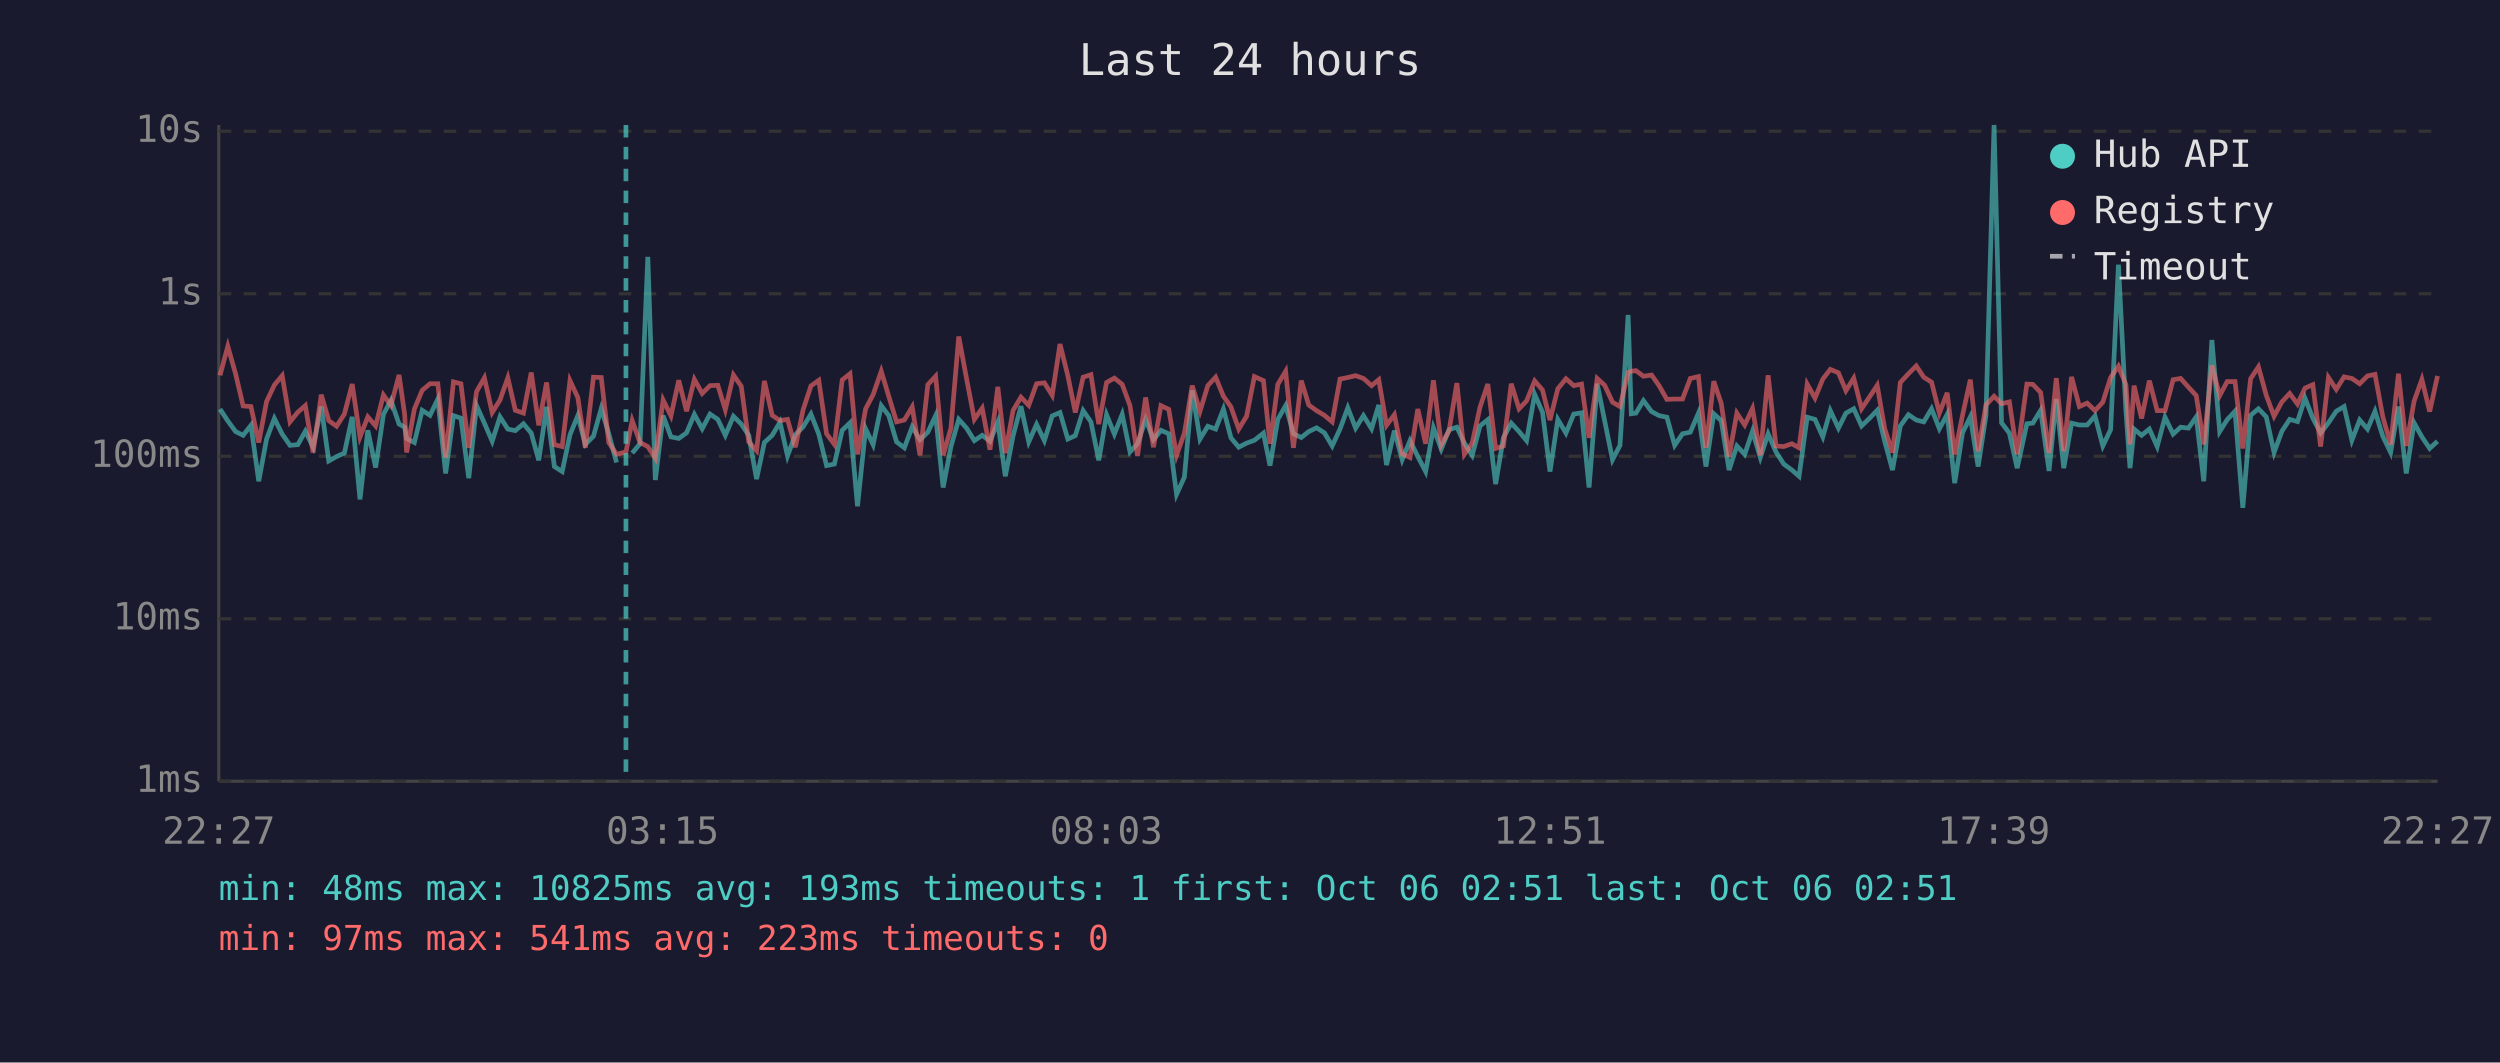
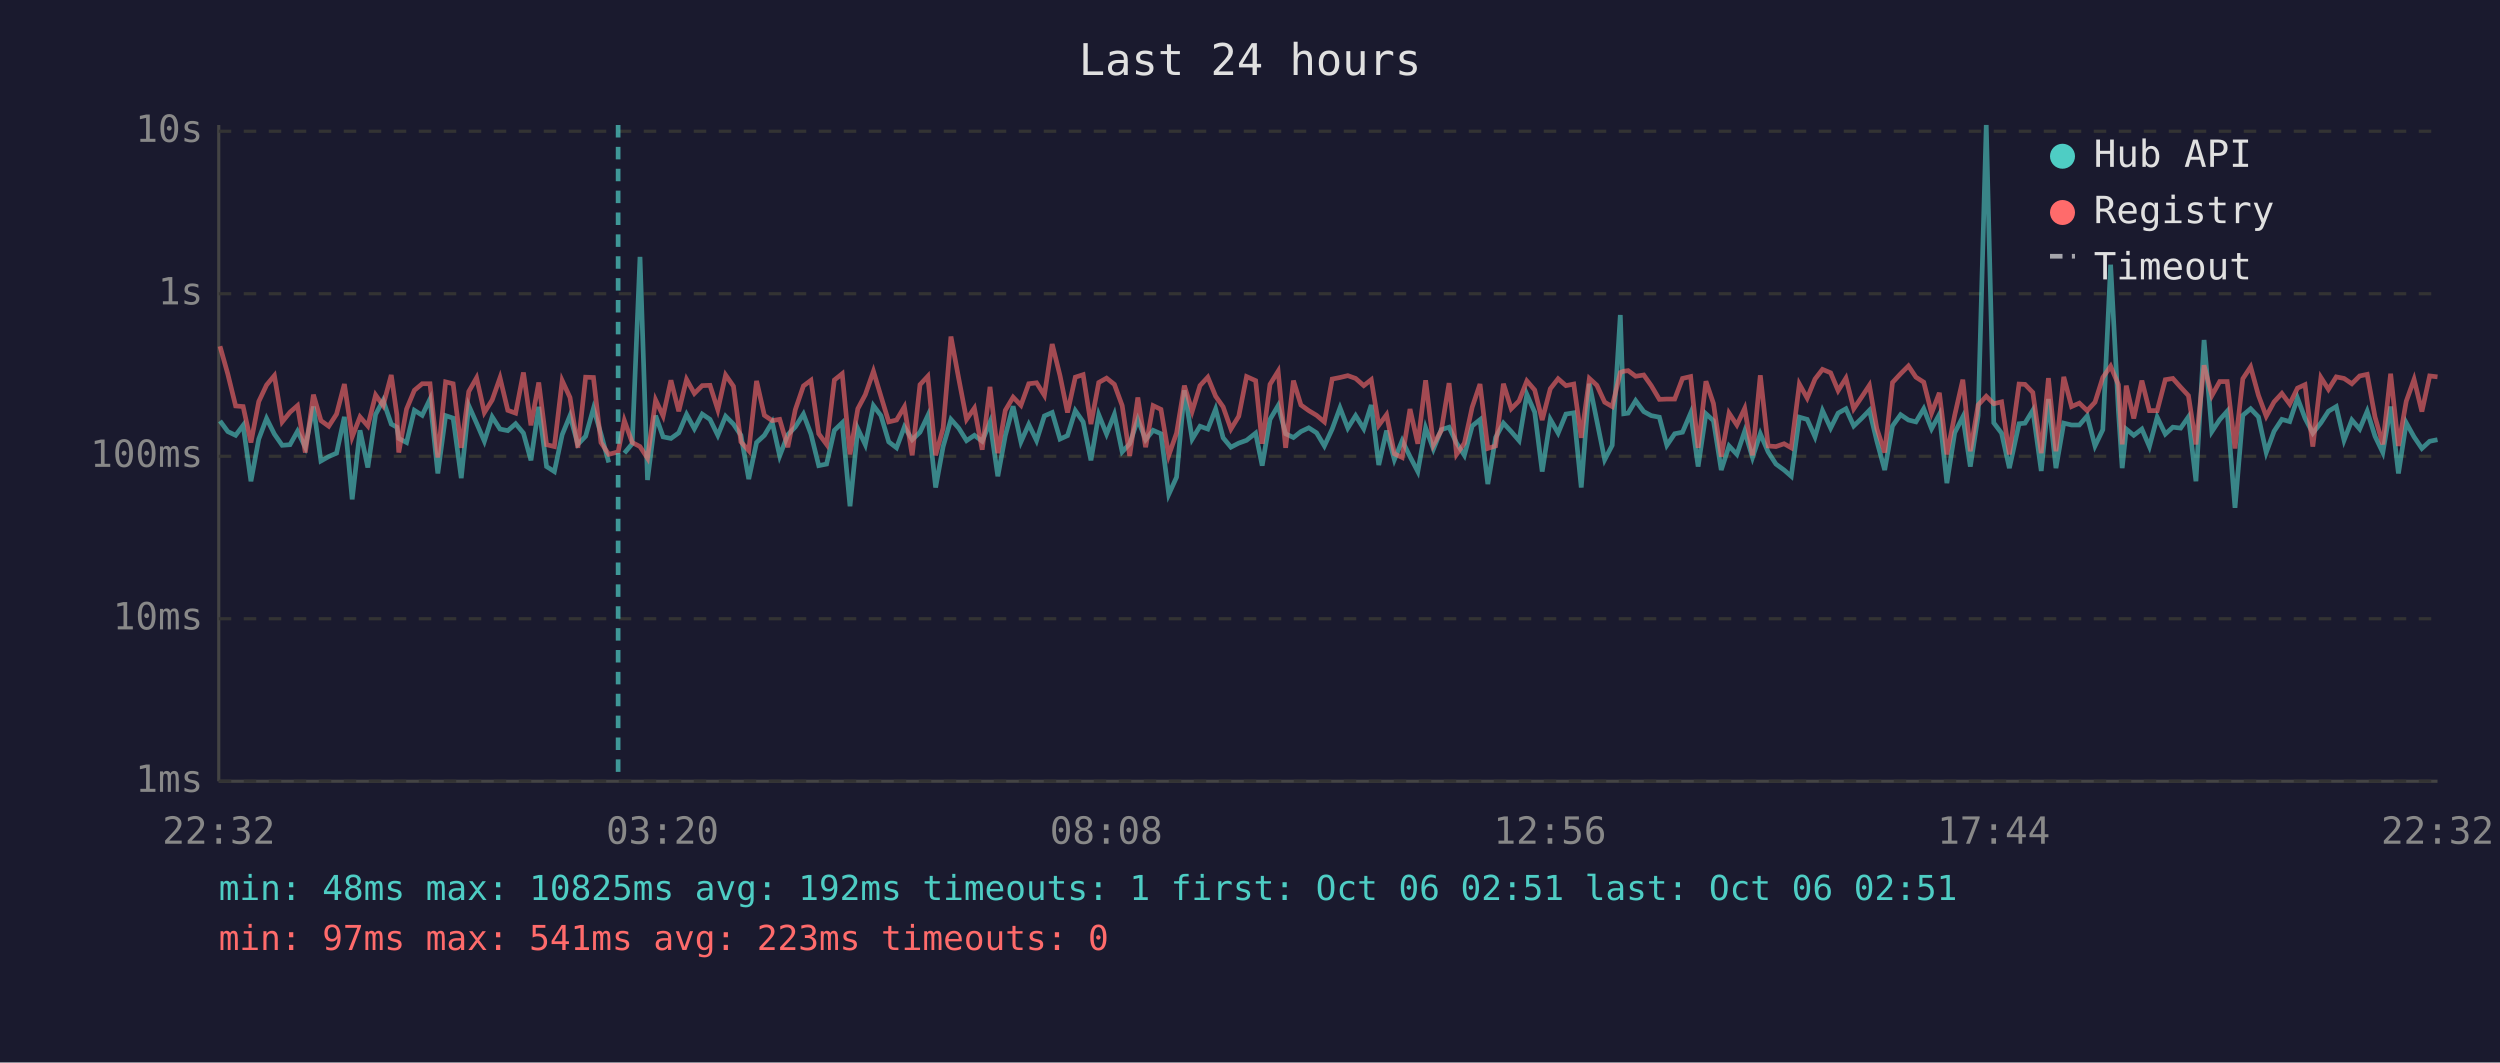
<svg xmlns="http://www.w3.org/2000/svg" viewBox="0 0 800 340" font-family="monospace" font-size="12">
  <rect width="800" height="340" fill="#1a1a2e" />
  <text x="400" y="24" fill="#e0e0e0" font-size="14" text-anchor="middle">Last 24 hours</text>
  <line x1="70" y1="40" x2="70" y2="250" stroke="#444" stroke-width="1" />
  <line x1="70" y1="250" x2="780" y2="250" stroke="#444" stroke-width="1" />
  <line x1="70" y1="250" x2="780" y2="250" stroke="#333" stroke-width="1" stroke-dasharray="4" />
  <text x="65" y="250" fill="#888" text-anchor="end" dominant-baseline="middle">1ms</text>
  <line x1="70" y1="198" x2="780" y2="198" stroke="#333" stroke-width="1" stroke-dasharray="4" />
  <text x="65" y="198" fill="#888" text-anchor="end" dominant-baseline="middle">10ms</text>
  <line x1="70" y1="146" x2="780" y2="146" stroke="#333" stroke-width="1" stroke-dasharray="4" />
  <text x="65" y="146" fill="#888" text-anchor="end" dominant-baseline="middle">100ms</text>
  <line x1="70" y1="94" x2="780" y2="94" stroke="#333" stroke-width="1" stroke-dasharray="4" />
  <text x="65" y="94" fill="#888" text-anchor="end" dominant-baseline="middle">1s</text>
  <line x1="70" y1="42" x2="780" y2="42" stroke="#333" stroke-width="1" stroke-dasharray="4" />
  <text x="65" y="42" fill="#888" text-anchor="end" dominant-baseline="middle">10s</text>
-   <text x="70" y="270" fill="#888" text-anchor="middle">22:27</text>
-   <text x="212" y="270" fill="#888" text-anchor="middle">03:15</text>
-   <text x="354" y="270" fill="#888" text-anchor="middle">08:03</text>
-   <text x="496" y="270" fill="#888" text-anchor="middle">12:51</text>
-   <text x="638" y="270" fill="#888" text-anchor="middle">17:39</text>
-   <text x="780" y="270" fill="#888" text-anchor="middle">22:27</text>
-   <polyline points="70.4,130.9 72.9,134.7 75.4,138.1 77.8,139.3 80.3,136.1 82.8,154.0 85.3,140.5 87.8,133.9 90.3,138.9 92.8,142.5 95.3,142.3 97.7,138.0 100.2,143.1 102.8,130.1 105.2,147.5 107.7,146.1 110.2,145.0 112.7,133.4 115.2,159.8 117.7,137.7 120.2,149.6 122.7,132.6 125.1,128.1 127.7,135.7 129.5,136.7 130.1,140.3 132.6,141.6 135.1,131.3 137.6,132.9 140.1,127.7 142.6,151.5 145.1,133.0 147.5,133.8 150.0,153.0 152.5,129.8 155.0,135.4 157.5,141.2 160.0,133.4 162.5,137.3 164.9,137.8 167.5,135.6 170.0,138.6 172.4,147.3 174.9,130.2 177.4,149.3 179.9,150.9 182.4,139.1 184.9,133.0 187.3,142.2 189.9,139.6 192.4,130.7 194.8,138.8 197.3,148.0" fill="none" stroke="#4ecdc4" stroke-width="1.5" opacity="0.6" />
-   <polyline points="202.3,145.0 204.8,142.0 207.3,82.2 209.7,153.6 212.2,133.0 214.7,139.8 217.2,140.3 219.7,138.5 222.2,132.6 224.7,137.2 227.2,132.5 229.7,134.2 232.1,139.3 234.7,133.2 237.2,135.7 239.6,139.3 242.1,153.3 244.6,141.6 247.1,139.3 249.6,135.1 252.0,145.9 254.5,139.1 257.0,136.6 259.5,132.5 262.0,138.9 264.5,149.0 267.0,148.5 269.5,137.7 272.0,135.3 274.4,162.0 277.0,137.2 279.4,142.3 282.0,129.8 284.4,133.0 286.9,141.4 289.4,143.3 291.9,136.6 294.4,140.7 296.9,138.3 299.4,133.0 301.8,156.0 304.3,142.9 306.8,134.2 309.3,137.0 311.8,141.0 314.3,139.3 316.8,141.2 319.3,135.1 321.7,152.4 324.2,139.4 326.7,130.0 329.2,141.4 331.7,135.8 334.2,141.0 336.7,133.1 339.2,132.0 341.7,140.5 344.1,139.4 346.6,131.4 349.1,135.0 351.6,147.3 354.1,132.7 356.6,138.9 359.1,132.6 361.6,144.6 364.0,142.0 366.6,134.2 369.1,140.7 371.5,137.7 374.0,138.8 376.5,158.2 379.0,152.7 381.5,124.9 384.0,140.5 386.5,136.4 389.0,137.3 391.5,130.9 393.9,140.1 396.4,143.1 398.9,141.8 401.4,140.9 404.3,138.6 406.4,149.0 408.9,134.2 411.4,129.8 413.9,138.8 416.4,140.0 418.8,138.1 421.3,136.9 423.8,138.5 426.3,142.7 428.8,137.3 431.3,130.5 433.8,137.0 436.3,133.0 438.9,137.2 441.2,129.6 443.7,148.8 446.2,137.8 448.7,147.1 451.2,141.0 453.7,146.1 456.2,150.9 458.7,136.9 461.2,143.7 463.7,137.5 466.2,136.7 468.6,141.8 471.1,145.7 473.6,136.3 476.1,134.3 478.6,154.9 481.1,140.0 483.6,135.4 486.1,138.1 488.5,141.0 491.1,126.2 493.6,131.9 496.0,150.9 498.5,134.2 501.1,138.6 503.6,132.5 506.1,132.1 508.5,156.0 511.1,122.8 513.5,134.7 516.0,147.1 518.4,142.5 521.0,100.8 522.0,132.4 523.5,132.2 525.9,128.2 528.5,131.7 530.9,133.0 533.4,133.5 535.9,142.5 538.4,138.8 540.9,138.3 543.5,132.2 545.9,149.3 548.4,132.4 550.8,134.6 553.3,150.4 555.8,142.7 558.3,145.4 560.8,138.0 563.3,146.4 565.8,138.8 568.3,144.6 570.8,148.5 573.4,150.4 575.7,152.4 578.3,133.5 580.8,134.2 583.3,139.8 585.7,131.4 588.3,137.0 590.7,132.2 593.2,130.8 595.7,136.3 598.2,133.9 600.7,131.3 603.1,141.2 605.6,150.4 608.1,136.3 610.7,132.7 613.2,134.4 615.6,135.0 618.1,130.8 620.6,137.2 623.1,132.6 625.5,154.6 628.0,138.5 630.5,133.4 633.0,149.3 635.5,133.0 638.1,40.0 640.5,135.3 643.0,138.6 645.5,149.8 648.6,135.6 650.5,135.4 653.0,131.3 655.7,150.7 658.0,127.7 660.4,149.8 662.9,135.4 665.4,136.0 667.9,136.0 670.4,133.1 672.9,142.7 675.4,137.5 677.9,84.7 680.3,131.6 681.6,149.8 682.9,137.3 685.3,139.3 687.8,137.3 690.3,142.9 692.8,133.5 695.4,138.9 697.8,136.7 700.3,137.0 702.8,133.4 705.2,154.0 707.8,108.8 710.3,138.1 712.7,134.3 715.2,131.6 717.7,162.5 720.2,132.9 722.7,130.8 725.2,133.4 727.7,144.8 730.2,138.0 732.7,134.2 735.2,134.9 737.6,127.4 740.1,133.8 742.6,138.6 745.1,135.3 747.6,131.6 750.1,130.1 752.6,140.9 755.1,134.4 757.6,137.3 760.0,131.6 762.5,139.6 765.0,144.8 767.5,130.1 770.0,151.5 772.5,135.3 775.0,139.8 777.5,143.5 780.0,141.2" fill="none" stroke="#4ecdc4" stroke-width="1.5" opacity="0.6" />
-   <polyline points="70.4,120.1 72.9,110.8 75.4,119.7 77.8,129.9 80.3,130.1 82.8,141.6 85.3,128.5 87.8,123.2 90.3,120.2 92.8,135.0 95.3,131.9 97.7,129.8 100.2,144.8 102.8,126.3 105.2,134.6 107.7,136.4 110.2,132.5 112.7,122.9 115.2,139.8 117.7,133.4 120.2,136.3 122.7,126.4 125.1,129.8 127.7,120.0 129.5,132.7 130.1,144.8 132.6,130.9 135.1,124.9 137.6,122.8 140.1,122.8 142.6,146.4 145.1,122.2 147.5,122.8 150.0,143.3 152.5,125.3 155.0,120.9 157.5,132.0 160.0,128.0 162.5,120.9 164.9,131.3 167.5,132.2 170.0,119.2 172.4,136.1 174.9,122.4 177.4,142.3 179.9,142.9 182.4,121.8 184.9,127.2 187.3,143.3 189.9,120.7 192.4,120.8 194.8,141.6 197.3,145.4 200.3,144.6 202.3,134.6 204.8,141.6 207.3,142.9 209.7,146.6 212.2,128.0 214.7,133.1 217.2,121.7 219.7,131.6 222.2,121.4 224.7,125.9 227.2,123.4 229.7,123.3 232.1,131.1 234.7,120.0 237.2,123.6 239.6,141.4 242.1,144.2 244.6,121.9 247.1,132.9 249.6,134.6 252.0,134.2 254.5,143.1 257.0,131.1 259.5,123.5 262.0,121.7 264.5,138.8 267.0,142.2 269.5,121.6 272.0,119.6 274.4,145.4 277.0,130.8 279.4,126.3 282.0,118.8 284.4,126.8 286.9,135.0 289.4,134.4 291.9,130.2 294.4,145.7 296.9,123.1 299.4,120.4 301.8,145.7 304.3,137.0 306.8,107.7 309.3,121.2 311.8,134.2 314.3,130.6 316.8,143.9 319.3,123.8 321.7,145.0 324.2,131.3 326.7,127.1 329.2,129.7 331.7,122.8 334.2,122.5 336.7,126.5 339.2,110.1 341.7,120.2 344.1,132.0 346.6,120.7 349.1,119.9 351.6,135.7 354.1,122.4 356.6,121.0 359.1,123.0 361.6,129.8 364.0,145.9 366.6,127.2 369.1,143.1 371.5,129.8 374.0,131.0 376.5,145.7 379.0,138.6 381.5,123.4 384.0,131.6 386.5,123.4 389.0,120.7 391.5,126.8 393.9,130.2 396.4,137.3 398.9,133.2 401.4,120.5 404.3,121.8 406.4,142.0 408.9,123.0 411.4,118.8 413.9,143.3 416.4,121.8 418.8,129.6 421.3,131.4 423.8,132.9 426.3,135.0 428.8,121.3 431.3,120.8 433.8,120.2 436.3,121.1 438.9,123.4 441.2,121.5 443.7,136.1 446.2,132.7 448.7,145.2 451.2,146.4 453.7,130.9 456.2,142.0 458.7,121.7 461.2,142.3 463.7,137.8 466.2,122.6 468.6,145.4 471.1,141.8 473.6,130.3 476.1,122.9 478.6,143.5 481.1,142.7 483.6,122.8 486.1,130.8 488.5,128.3 491.1,121.9 493.6,124.8 496.0,134.4 498.5,124.4 501.1,121.2 503.6,123.4 506.1,122.9 508.5,140.1 511.1,121.1 513.5,123.3 516.0,128.7 518.4,130.1 521.0,119.2 522.0,118.8 523.5,118.6 525.9,120.4 528.5,120.0 530.9,123.4 533.4,127.8 535.9,127.7 538.4,127.7 540.9,121.1 543.5,120.5 545.9,143.3 548.4,122.0 550.8,129.1 553.3,146.1 555.8,132.2 558.3,136.0 560.8,130.7 563.3,145.7 565.8,120.1 568.3,142.7 570.8,142.9 573.4,142.0 575.7,143.3 578.3,122.9 580.8,127.4 583.3,121.3 585.7,118.2 588.3,119.3 590.7,125.0 593.2,121.0 595.7,130.8 598.2,127.1 600.7,123.3 603.1,137.2 605.6,144.8 608.1,122.4 610.7,119.6 613.2,117.1 615.6,120.7 618.1,122.3 620.6,132.2 623.1,125.7 625.5,145.4 628.0,132.9 630.5,121.5 633.0,144.4 635.5,129.6 638.1,126.8 640.5,129.2 643.0,128.6 645.5,145.4 648.6,122.9 650.5,123.0 653.0,125.6 655.7,145.0 658.0,121.0 660.4,144.4 662.9,120.6 665.4,130.1 667.9,129.0 670.4,131.4 672.9,128.7 675.4,120.8 677.9,117.2 680.3,123.1 681.6,142.2 682.9,123.4 685.3,133.9 687.8,121.8 690.3,131.4 692.8,131.4 695.4,121.5 697.8,121.1 700.3,123.9 702.8,126.6 705.2,142.2 707.8,116.9 710.3,126.6 712.7,122.1 715.2,122.1 717.7,143.5 720.2,121.2 722.7,117.4 725.2,126.5 727.7,133.2 730.2,128.6 732.7,125.9 735.2,129.3 737.6,124.2 740.1,123.1 742.6,142.9 745.1,120.8 747.6,124.6 750.1,120.6 752.6,121.1 755.1,122.8 757.6,120.3 760.0,119.8 762.5,133.4 765.0,142.2 767.5,119.6 770.0,142.7 772.5,128.4 775.0,121.4 777.5,131.7 780.0,120.3" fill="none" stroke="#ff6b6b" stroke-width="1.5" opacity="0.6" />
-   <line x1="200.3" y1="40" x2="200.3" y2="250" stroke="#4ecdc4" stroke-width="1.5" stroke-dasharray="4,3" opacity="0.7" />
+   <text x="70" y="270" fill="#888" text-anchor="middle">22:32</text>
+   <text x="212" y="270" fill="#888" text-anchor="middle">03:20</text>
+   <text x="354" y="270" fill="#888" text-anchor="middle">08:08</text>
+   <text x="496" y="270" fill="#888" text-anchor="middle">12:56</text>
+   <text x="638" y="270" fill="#888" text-anchor="middle">17:44</text>
+   <text x="780" y="270" fill="#888" text-anchor="middle">22:32</text>
+   <polyline points="70.4,134.7 72.9,138.1 75.4,139.3 77.8,136.1 80.3,154.0 82.8,140.5 85.3,133.9 87.8,138.9 90.3,142.5 92.8,142.3 95.2,138.0 97.7,143.1 100.3,130.1 102.7,147.5 105.2,146.1 107.7,145.0 110.2,133.4 112.7,159.8 115.2,137.7 117.7,149.6 120.2,132.6 122.6,128.1 125.2,135.7 127.0,136.7 127.6,140.3 130.1,141.6 132.6,131.3 135.1,132.9 137.6,127.7 140.1,151.5 142.6,133.0 145.0,133.8 147.6,153.0 150.0,129.8 152.5,135.4 155.0,141.2 157.5,133.4 160.0,137.3 162.5,137.8 165.0,135.6 167.5,138.6 169.9,147.3 172.4,130.2 174.9,149.3 177.4,150.9 179.9,139.1 182.4,133.0 184.9,142.2 187.4,139.6 189.9,130.7 192.3,138.8 194.8,148.0" fill="none" stroke="#4ecdc4" stroke-width="1.5" opacity="0.6" />
+   <polyline points="199.8,145.0 202.3,142.0 204.8,82.2 207.2,153.6 209.8,133.0 212.2,139.8 214.7,140.3 217.2,138.5 219.7,132.6 222.2,137.2 224.7,132.5 227.2,134.2 229.7,139.3 232.2,133.2 234.7,135.7 237.1,139.3 239.6,153.3 242.1,141.6 244.6,139.3 247.1,135.1 249.5,145.9 252.1,139.1 254.5,136.6 257.1,132.5 259.5,138.9 262.0,149.0 264.5,148.5 267.0,137.7 269.5,135.3 272.0,162.0 274.5,137.2 276.9,142.3 279.5,129.8 281.9,133.0 284.4,141.4 286.9,143.3 289.4,136.6 291.9,140.7 294.4,138.3 296.9,133.0 299.4,156.0 301.8,142.9 304.3,134.2 306.8,137.0 309.3,141.0 311.8,139.3 314.3,141.2 316.8,135.1 319.3,152.4 321.7,139.4 324.2,130.0 326.7,141.4 329.2,135.8 331.7,141.0 334.2,133.1 336.7,132.0 339.2,140.5 341.6,139.4 344.1,131.4 346.6,135.0 349.1,147.3 351.6,132.7 354.1,138.9 356.6,132.6 359.1,144.6 361.5,142.0 364.1,134.2 366.6,140.7 369.0,137.7 371.5,138.8 374.0,158.2 376.5,152.7 379.0,124.9 381.5,140.5 384.0,136.4 386.5,137.3 389.0,130.9 391.4,140.1 393.9,143.1 396.4,141.8 398.9,140.9 401.8,138.6 403.9,149.0 406.4,134.2 409.0,129.8 411.4,138.8 413.9,140.0 416.3,138.1 418.8,136.9 421.3,138.5 423.8,142.7 426.3,137.3 428.8,130.5 431.3,137.0 433.8,133.0 436.4,137.2 438.8,129.6 441.2,148.8 443.7,137.8 446.2,147.1 448.7,141.0 451.2,146.1 453.7,150.9 456.2,136.9 458.7,143.7 461.2,137.5 463.7,136.7 466.1,141.8 468.6,145.7 471.1,136.3 473.6,134.3 476.1,154.9 478.6,140.0 481.1,135.4 483.6,138.1 486.1,141.0 488.6,126.2 491.1,131.9 493.5,150.9 496.1,134.2 498.6,138.6 501.1,132.5 503.6,132.1 506.0,156.0 508.6,122.8 511.0,134.7 513.5,147.1 515.9,142.5 518.5,100.8 519.6,132.4 521.0,132.2 523.4,128.2 526.0,131.7 528.4,133.0 531.0,133.5 533.4,142.5 535.9,138.8 538.4,138.3 541.0,132.2 543.4,149.3 545.9,132.4 548.3,134.6 550.8,150.4 553.3,142.7 555.8,145.4 558.3,138.0 560.8,146.4 563.3,138.8 565.8,144.6 568.3,148.5 570.9,150.4 573.2,152.4 575.8,133.5 578.3,134.2 580.8,139.8 583.2,131.4 585.8,137.0 588.2,132.2 590.7,130.8 593.2,136.3 595.7,133.9 598.2,131.3 600.6,141.2 603.1,150.4 605.6,136.3 608.2,132.7 610.7,134.4 613.1,135.0 615.6,130.8 618.1,137.2 620.6,132.6 623.0,154.6 625.5,138.5 628.1,133.4 630.5,149.3 633.0,133.0 635.6,40.0 638.0,135.3 640.5,138.6 643.0,149.8 646.1,135.6 648.0,135.4 650.5,131.3 653.2,150.7 655.5,127.7 657.9,149.8 660.4,135.4 662.9,136.0 665.4,136.0 667.9,133.1 670.4,142.7 672.9,137.5 675.4,84.7 677.9,131.6 679.1,149.8 680.4,137.3 682.8,139.3 685.4,137.3 687.8,142.9 690.3,133.5 692.9,138.9 695.3,136.7 697.8,137.0 700.3,133.4 702.7,154.0 705.3,108.8 707.8,138.1 710.3,134.3 712.7,131.6 715.2,162.5 717.7,132.9 720.2,130.8 722.7,133.4 725.2,144.8 727.7,138.0 730.2,134.2 732.7,134.9 735.2,127.4 737.6,133.8 740.1,138.6 742.7,135.3 745.1,131.6 747.6,130.1 750.1,140.9 752.6,134.4 755.1,137.3 757.5,131.6 760.0,139.6 762.5,144.8 765.0,130.1 767.5,151.5 770.0,135.3 772.5,139.8 775.0,143.5 777.5,141.2 780.0,140.7" fill="none" stroke="#4ecdc4" stroke-width="1.5" opacity="0.6" />
+   <polyline points="70.4,110.8 72.9,119.7 75.4,129.9 77.8,130.1 80.3,141.6 82.8,128.5 85.3,123.2 87.8,120.2 90.3,135.0 92.8,131.9 95.2,129.8 97.7,144.8 100.3,126.3 102.7,134.6 105.2,136.4 107.7,132.5 110.2,122.9 112.7,139.8 115.2,133.4 117.7,136.3 120.2,126.4 122.6,129.8 125.2,120.0 127.0,132.7 127.6,144.8 130.1,130.9 132.6,124.9 135.1,122.8 137.6,122.8 140.1,146.4 142.6,122.2 145.0,122.8 147.6,143.3 150.0,125.3 152.5,120.9 155.0,132.0 157.5,128.0 160.0,120.9 162.5,131.3 165.0,132.2 167.5,119.2 169.9,136.1 172.4,122.4 174.9,142.3 177.4,142.9 179.9,121.8 182.4,127.2 184.9,143.3 187.4,120.7 189.9,120.8 192.3,141.6 194.8,145.4 197.8,144.6 199.8,134.6 202.3,141.6 204.8,142.9 207.2,146.6 209.8,128.0 212.2,133.1 214.7,121.7 217.2,131.6 219.7,121.4 222.2,125.9 224.7,123.4 227.2,123.3 229.7,131.1 232.2,120.0 234.7,123.6 237.1,141.4 239.6,144.2 242.1,121.9 244.6,132.9 247.1,134.6 249.5,134.2 252.1,143.1 254.5,131.1 257.1,123.5 259.5,121.7 262.0,138.8 264.5,142.2 267.0,121.6 269.5,119.6 272.0,145.4 274.5,130.8 276.9,126.3 279.5,118.8 281.9,126.8 284.4,135.0 286.9,134.4 289.4,130.2 291.9,145.7 294.4,123.1 296.9,120.4 299.4,145.7 301.8,137.0 304.3,107.7 306.8,121.2 309.3,134.2 311.8,130.6 314.3,143.9 316.8,123.8 319.3,145.0 321.7,131.3 324.2,127.1 326.7,129.7 329.2,122.8 331.7,122.5 334.2,126.5 336.7,110.1 339.2,120.2 341.6,132.0 344.1,120.7 346.6,119.9 349.1,135.7 351.6,122.4 354.1,121.0 356.6,123.0 359.1,129.8 361.5,145.9 364.1,127.2 366.6,143.1 369.0,129.8 371.5,131.0 374.0,145.7 376.5,138.6 379.0,123.4 381.5,131.6 384.0,123.4 386.5,120.7 389.0,126.8 391.4,130.2 393.9,137.3 396.4,133.2 398.9,120.5 401.8,121.8 403.9,142.0 406.4,123.0 409.0,118.8 411.4,143.3 413.9,121.8 416.3,129.6 418.8,131.4 421.3,132.9 423.8,135.0 426.3,121.3 428.8,120.8 431.3,120.2 433.8,121.1 436.4,123.4 438.8,121.5 441.2,136.1 443.7,132.7 446.2,145.2 448.7,146.4 451.2,130.9 453.7,142.0 456.2,121.7 458.7,142.3 461.2,137.8 463.7,122.6 466.1,145.4 468.6,141.8 471.1,130.3 473.6,122.9 476.1,143.5 478.6,142.7 481.1,122.8 483.6,130.8 486.1,128.3 488.6,121.9 491.1,124.8 493.5,134.4 496.1,124.4 498.6,121.2 501.1,123.4 503.6,122.9 506.0,140.1 508.6,121.1 511.0,123.3 513.5,128.7 515.9,130.1 518.5,119.2 519.6,118.8 521.0,118.6 523.4,120.4 526.0,120.0 528.4,123.4 531.0,127.8 533.4,127.7 535.9,127.7 538.4,121.1 541.0,120.5 543.4,143.3 545.9,122.0 548.3,129.1 550.8,146.1 553.3,132.2 555.8,136.0 558.3,130.7 560.8,145.7 563.3,120.1 565.8,142.7 568.3,142.9 570.9,142.0 573.2,143.3 575.8,122.9 578.3,127.4 580.8,121.3 583.2,118.2 585.8,119.3 588.2,125.0 590.7,121.0 593.2,130.8 595.7,127.1 598.2,123.3 600.6,137.2 603.1,144.8 605.6,122.4 608.2,119.6 610.7,117.1 613.1,120.7 615.6,122.3 618.1,132.2 620.6,125.7 623.0,145.4 625.5,132.9 628.1,121.5 630.5,144.4 633.0,129.6 635.6,126.8 638.0,129.2 640.5,128.6 643.0,145.4 646.1,122.9 648.0,123.0 650.5,125.6 653.2,145.0 655.5,121.0 657.9,144.4 660.4,120.6 662.9,130.1 665.4,129.0 667.9,131.4 670.4,128.7 672.9,120.8 675.4,117.2 677.9,123.1 679.1,142.2 680.4,123.4 682.8,133.9 685.4,121.8 687.8,131.4 690.3,131.4 692.9,121.5 695.3,121.1 697.8,123.9 700.3,126.6 702.7,142.2 705.3,116.9 707.8,126.6 710.3,122.1 712.7,122.1 715.2,143.5 717.7,121.2 720.2,117.4 722.7,126.5 725.2,133.2 727.7,128.6 730.2,125.9 732.7,129.3 735.2,124.2 737.6,123.1 740.1,142.9 742.7,120.8 745.1,124.6 747.6,120.6 750.1,121.1 752.6,122.8 755.1,120.3 757.5,119.8 760.0,133.4 762.5,142.2 765.0,119.6 767.5,142.7 770.0,128.4 772.5,121.4 775.0,131.7 777.5,120.3 780.0,120.6" fill="none" stroke="#ff6b6b" stroke-width="1.5" opacity="0.6" />
+   <line x1="197.8" y1="40" x2="197.8" y2="250" stroke="#4ecdc4" stroke-width="1.5" stroke-dasharray="4,3" opacity="0.7" />
  <circle cx="660" cy="50" r="4" fill="#4ecdc4" />
  <text x="670" y="50" fill="#e0e0e0" dominant-baseline="middle">Hub API</text>
  <circle cx="660" cy="68" r="4" fill="#ff6b6b" />
  <text x="670" y="68" fill="#e0e0e0" dominant-baseline="middle">Registry</text>
  <line x1="656" y1="82" x2="664" y2="82" stroke="#e0e0e0" stroke-width="1.5" stroke-dasharray="4,3" opacity="0.7" />
  <text x="670" y="86" fill="#e0e0e0" dominant-baseline="middle">Timeout</text>
-   <text x="70" y="288" fill="#4ecdc4" font-size="11">min: 48ms  max: 10825ms  avg: 193ms  timeouts: 1  first: Oct 06 02:51  last: Oct 06 02:51</text>
+   <text x="70" y="288" fill="#4ecdc4" font-size="11">min: 48ms  max: 10825ms  avg: 192ms  timeouts: 1  first: Oct 06 02:51  last: Oct 06 02:51</text>
  <text x="70" y="304" fill="#ff6b6b" font-size="11">min: 97ms  max: 541ms  avg: 223ms  timeouts: 0</text>
</svg>
